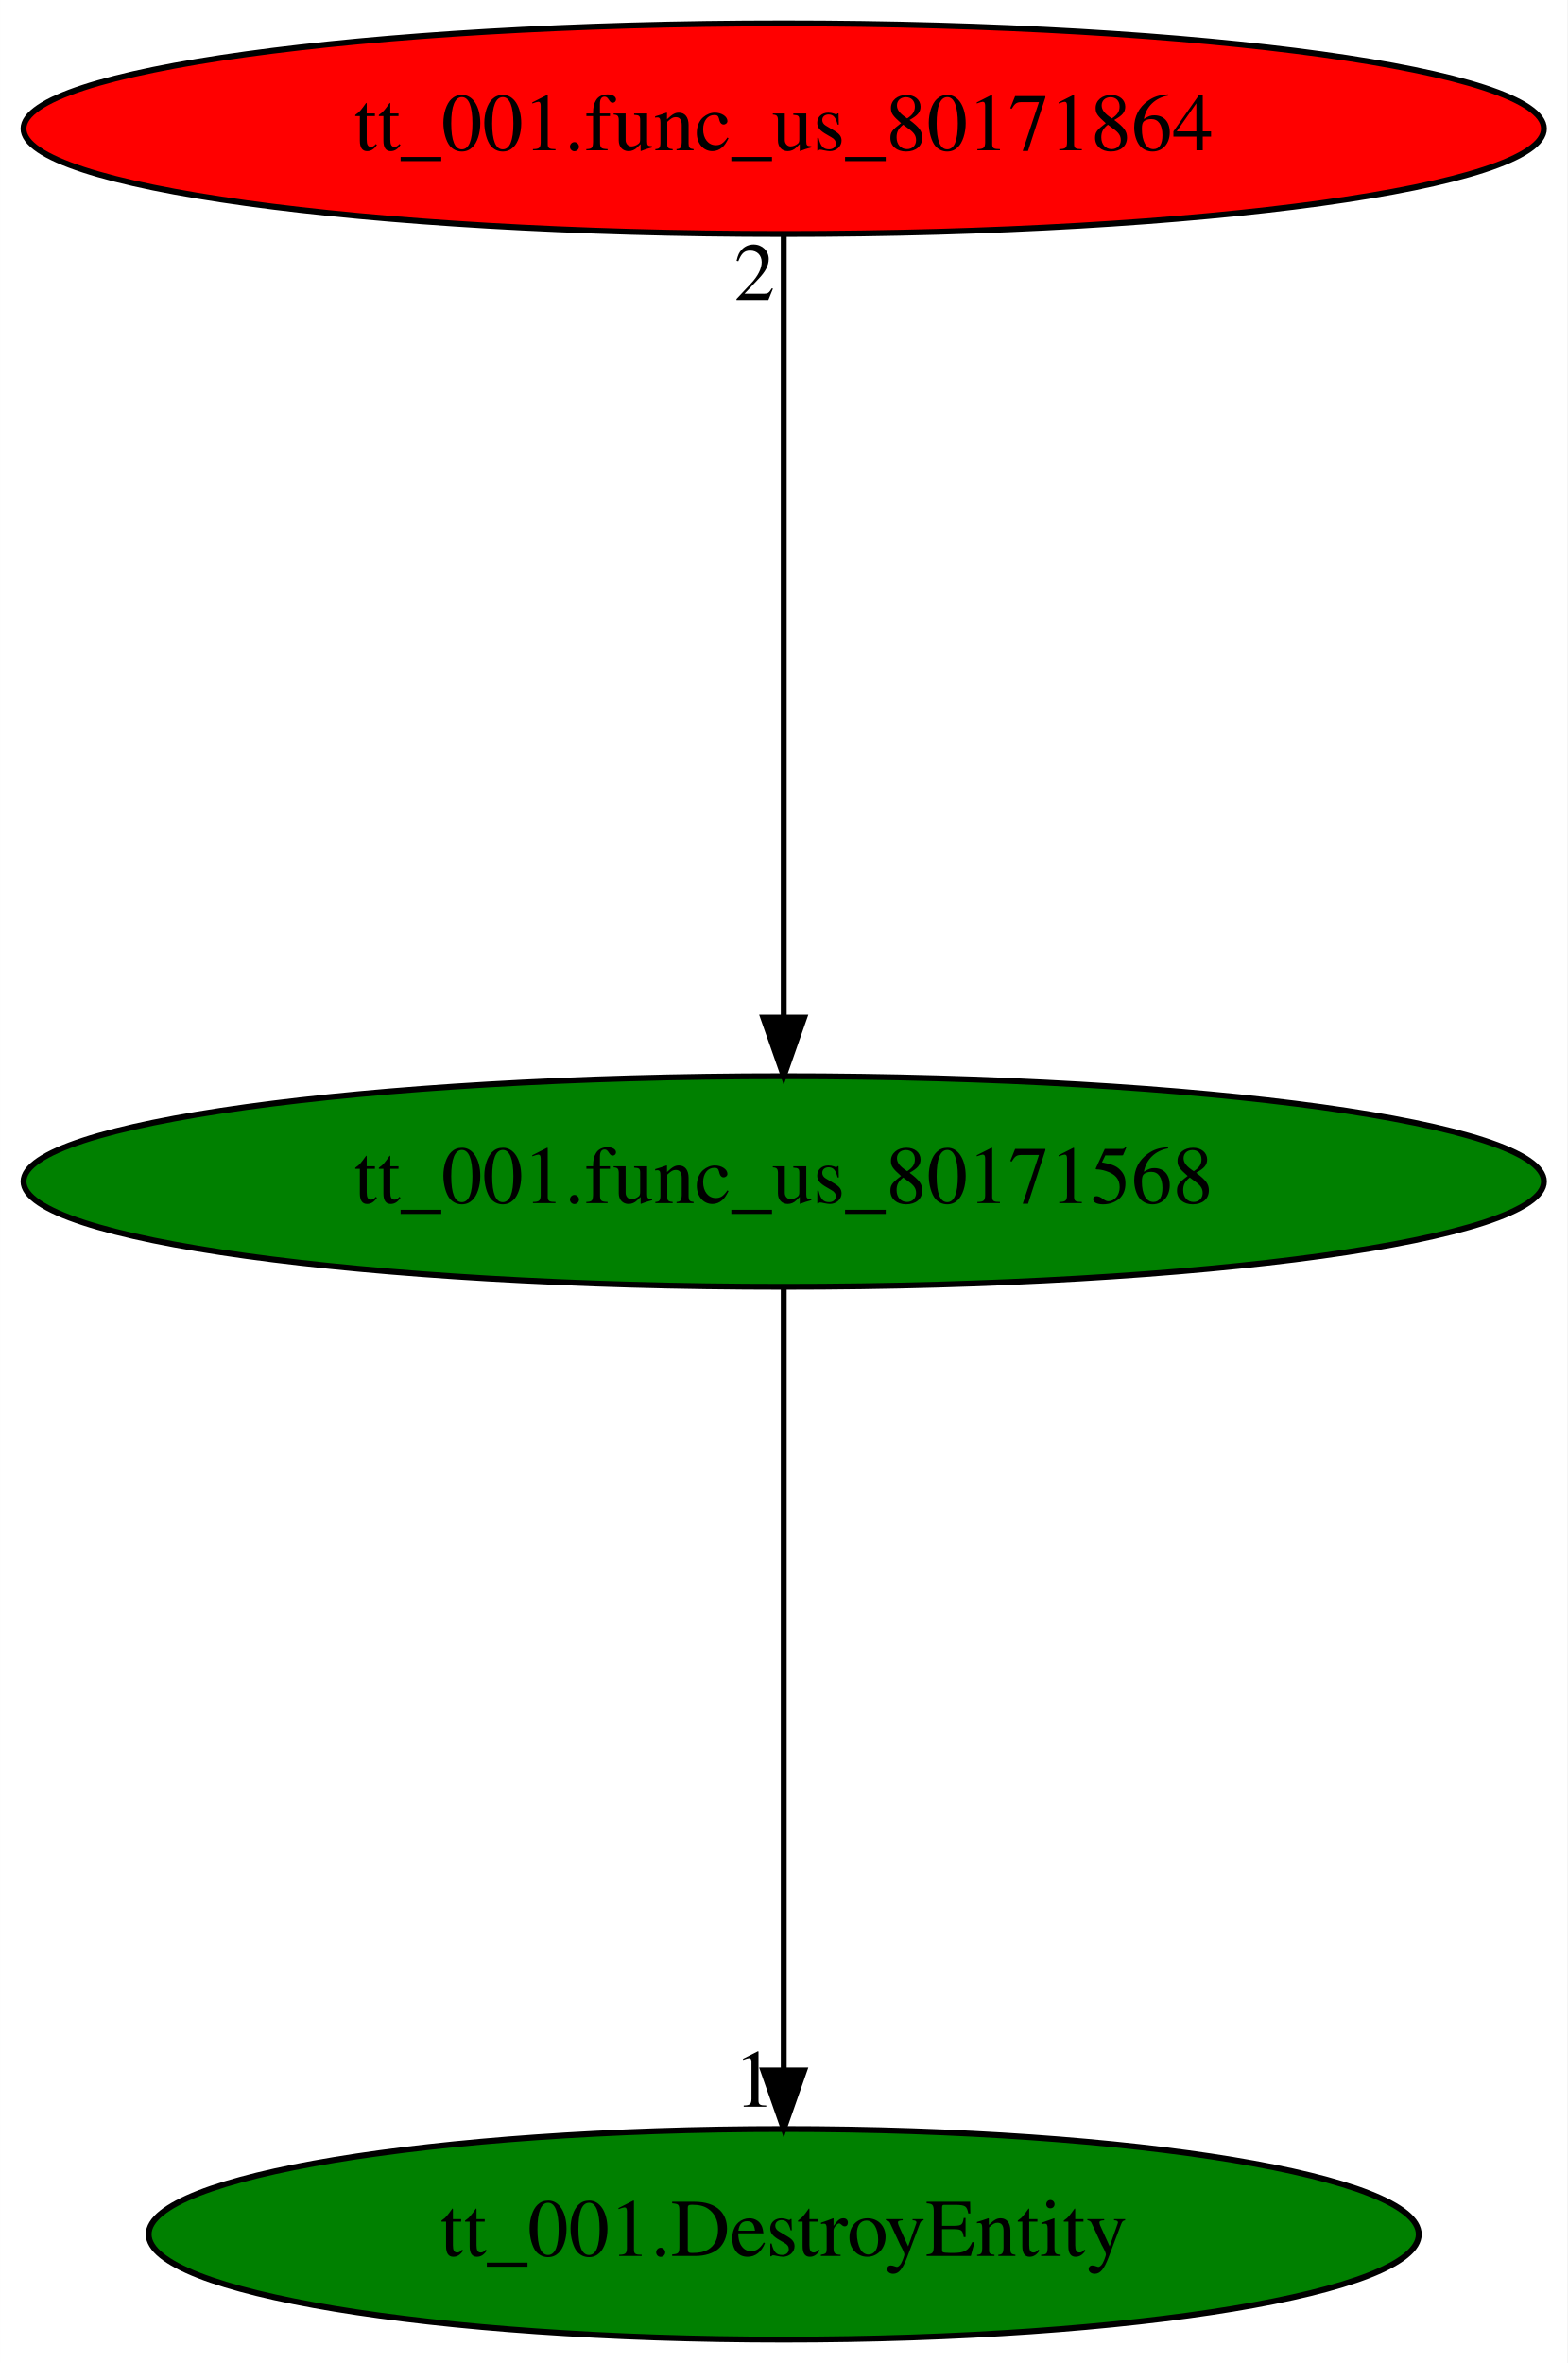
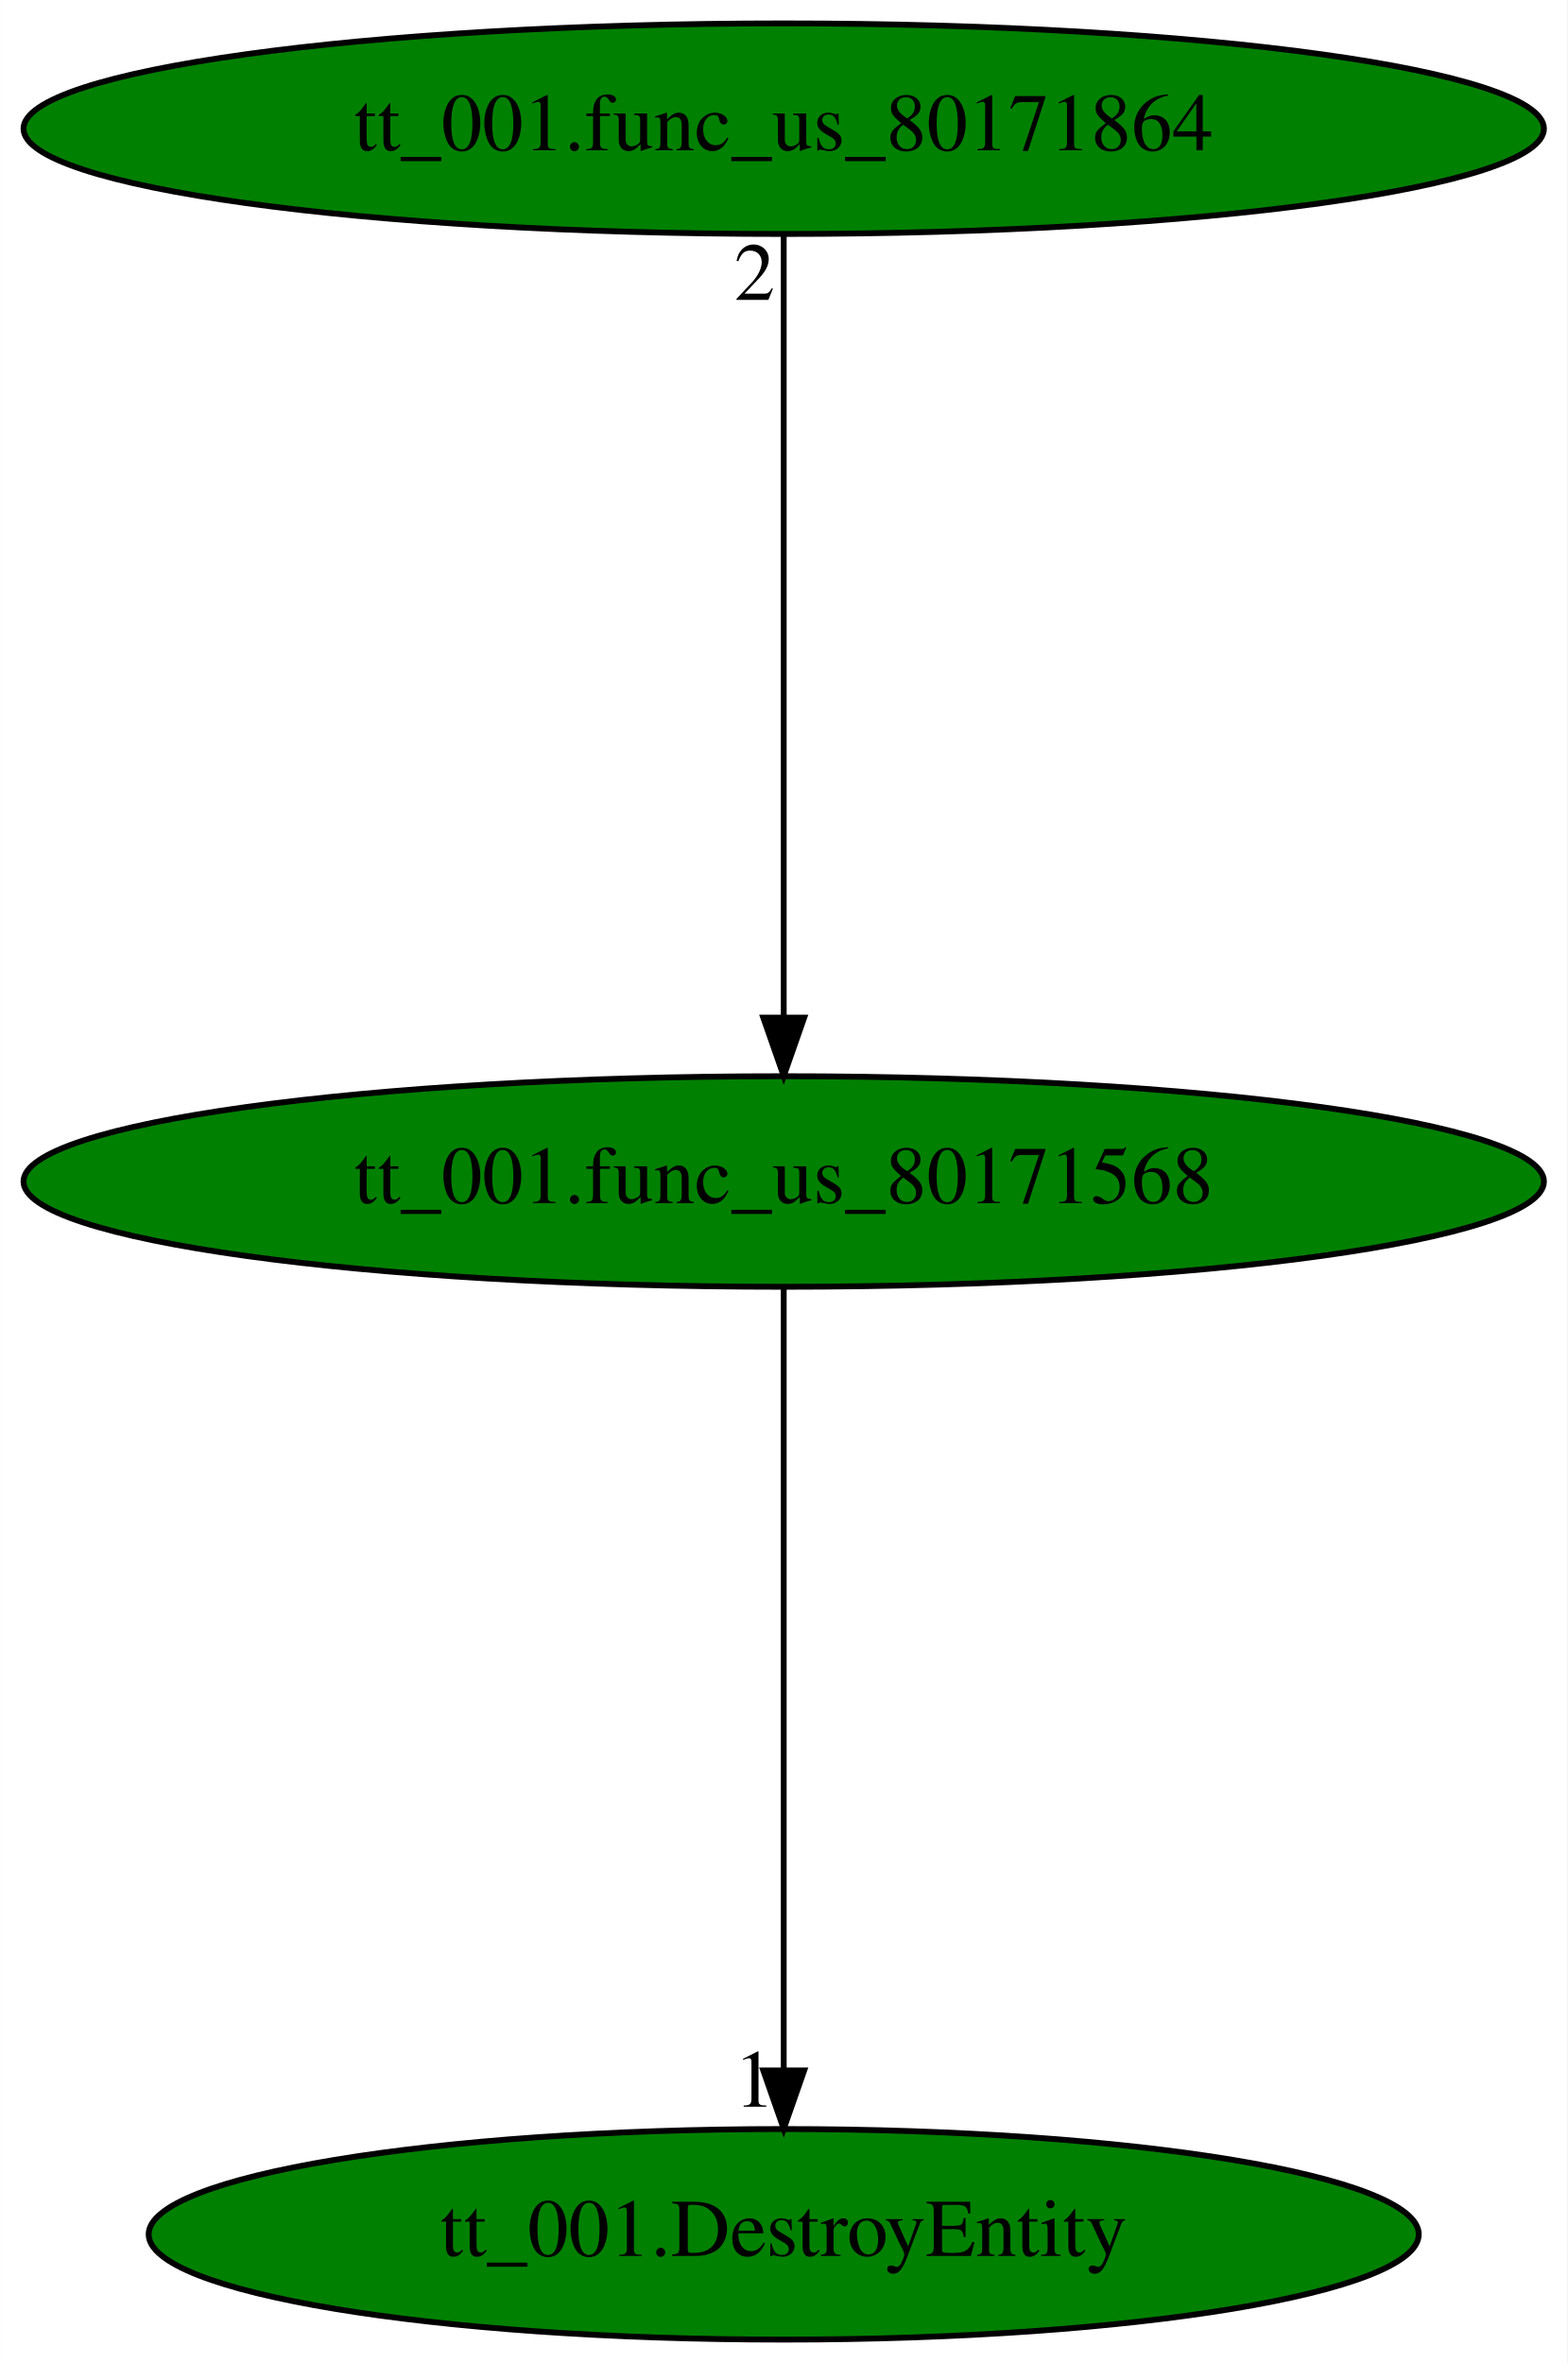
<svg xmlns="http://www.w3.org/2000/svg" xmlns:xlink="http://www.w3.org/1999/xlink" width="268pt" height="404pt" viewBox="0.00 0.00 267.98 404.00">
  <g id="graph0" class="graph" transform="scale(1 1) rotate(0) translate(4 400)">
    <polygon fill="white" stroke="transparent" points="-4,4 -4,-400 263.98,-400 263.98,4 -4,4" />
    <g id="node1" class="node">
      <ellipse fill="green" stroke="black" cx="129.99" cy="-198" rx="129.98" ry="18" />
      <text text-anchor="middle" x="129.99" y="-194.3" font-family="Times,serif" font-size="14.00">tt_001.func_us_80171568</text>
    </g>
    <g id="node2" class="node">
      <g id="a_node2">
        <a xlink:href="tt_001.DestroyEntity.svg" xlink:title="tt_001.DestroyEntity">
          <ellipse fill="green" stroke="black" cx="129.99" cy="-18" rx="108.58" ry="18" />
          <text text-anchor="middle" x="129.99" y="-14.3" font-family="Times,serif" font-size="14.00">tt_001.DestroyEntity</text>
        </a>
      </g>
    </g>
    <g id="edge1" class="edge">
      <path fill="none" stroke="black" d="M129.99,-179.93C129.99,-148.97 129.99,-83.3 129.99,-46.13" />
      <polygon fill="black" stroke="black" points="133.49,-46.02 129.99,-36.02 126.49,-46.02 133.49,-46.02" />
      <text text-anchor="middle" x="124.99" y="-39.82" font-family="Times,serif" font-size="14.00">1</text>
    </g>
    <g id="node3" class="node">
      <g id="a_node3">
        <a xlink:href="tt_001.func_us_80171864.svg" xlink:title="tt_001.func_us_80171864">
-           <ellipse fill="red" stroke="black" cx="129.99" cy="-378" rx="129.98" ry="18" />
+           <ellipse fill="green" stroke="black" cx="129.99" cy="-378" rx="129.98" ry="18" />
          <text text-anchor="middle" x="129.99" y="-374.3" font-family="Times,serif" font-size="14.00">tt_001.func_us_80171864</text>
        </a>
      </g>
    </g>
    <g id="edge2" class="edge">
      <path fill="none" stroke="black" d="M129.99,-359.93C129.99,-328.97 129.99,-263.3 129.99,-226.13" />
      <polygon fill="black" stroke="black" points="133.49,-226.02 129.99,-216.02 126.49,-226.02 133.49,-226.02" />
      <text text-anchor="middle" x="124.99" y="-348.73" font-family="Times,serif" font-size="14.00">2</text>
    </g>
  </g>
</svg>
